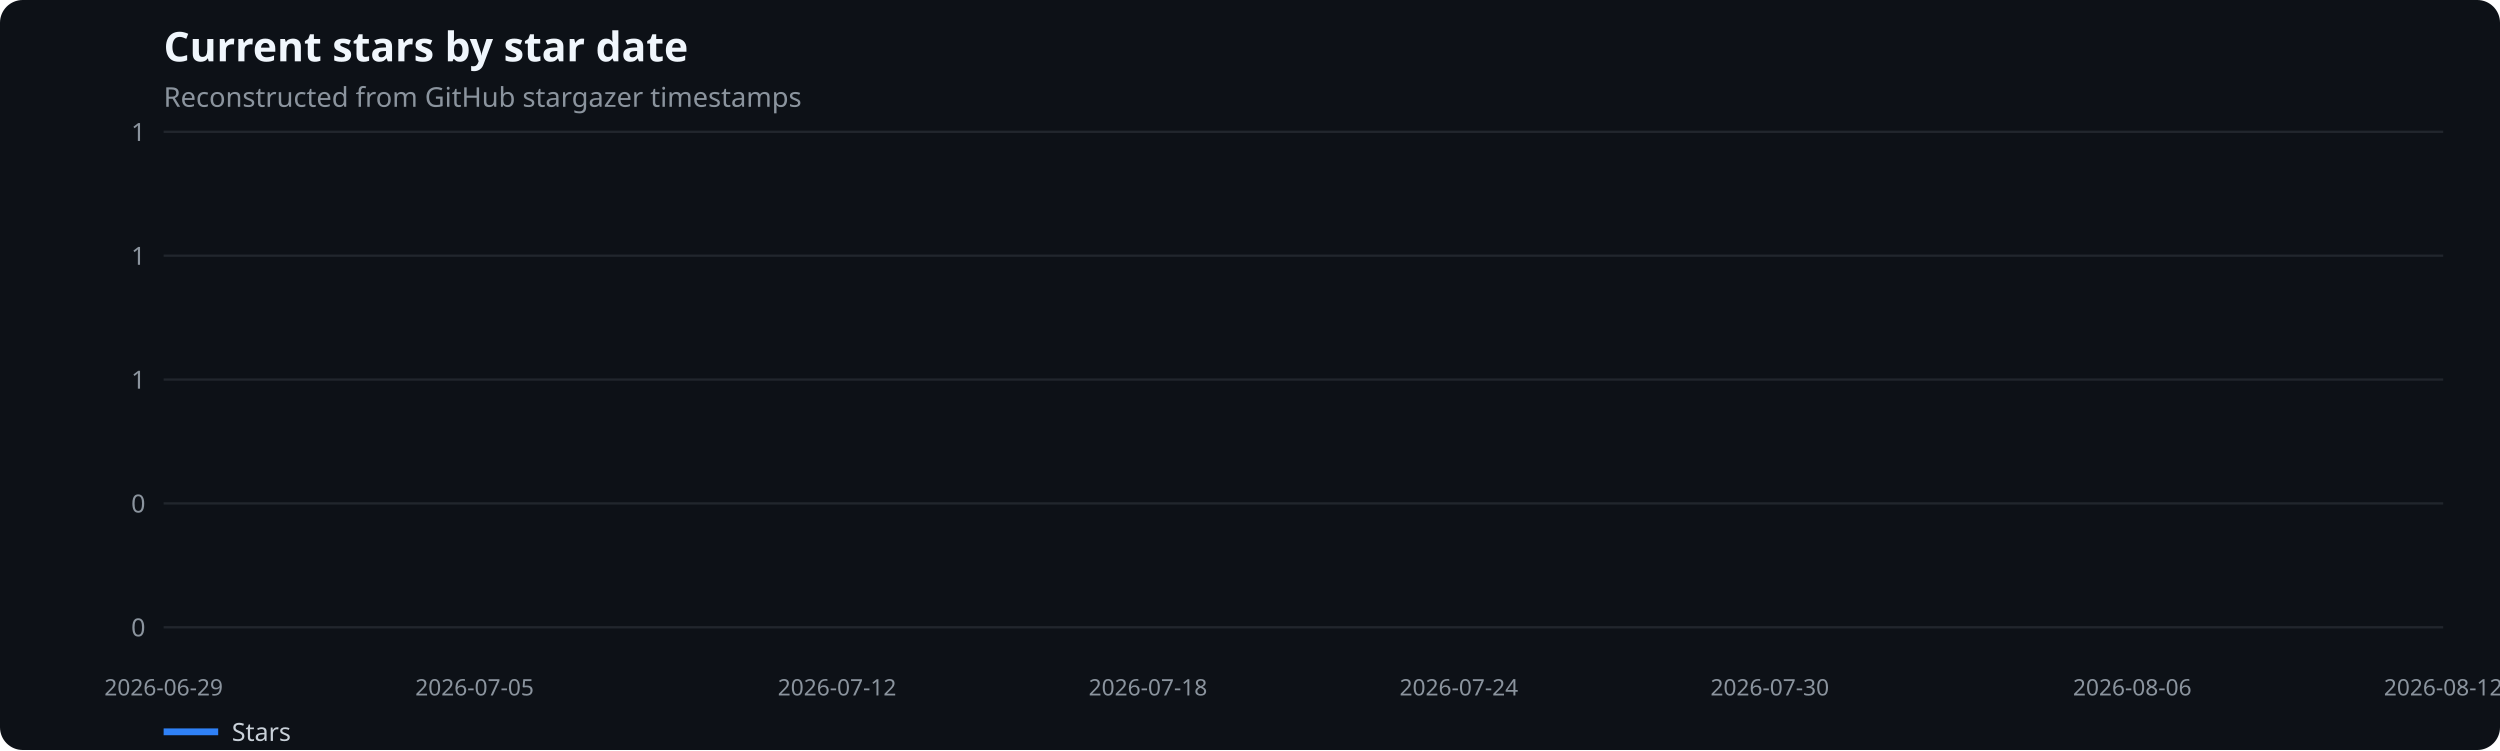
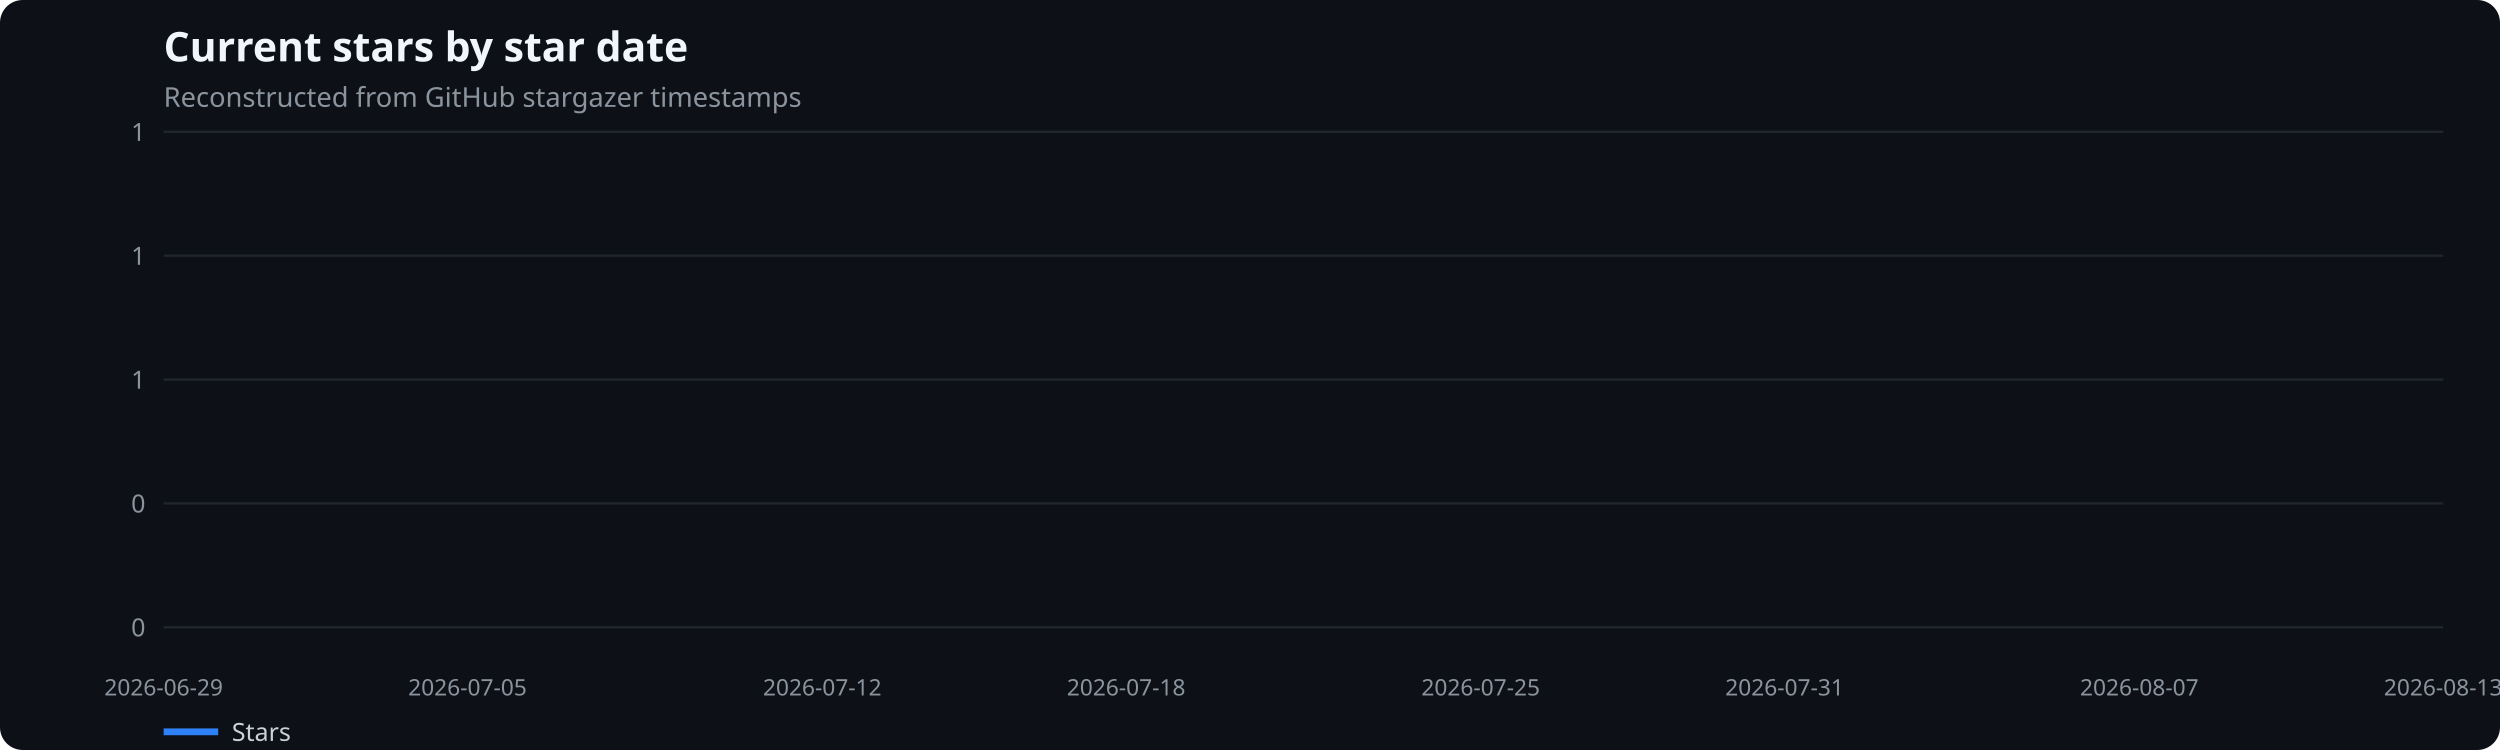
<svg xmlns="http://www.w3.org/2000/svg" width="1100" height="330" viewBox="0 0 1100 330" role="img" aria-label="Current stars by star date">
  <rect width="100%" height="100%" fill="#0d1117" rx="10" />
  <text x="72" y="27" fill="#f0f6fc" font-family="system-ui,sans-serif" font-size="18" font-weight="600">Current stars by star date</text>
  <text x="72" y="47" fill="#8b949e" font-family="system-ui,sans-serif" font-size="12">Reconstructed from GitHub stargazer timestamps</text>
  <line x1="72" x2="1075" y1="276.0" y2="276.0" stroke="#21262d" />
  <text x="64" y="280.0" text-anchor="end" fill="#8b949e" font-family="system-ui,sans-serif" font-size="11">0</text>
  <line x1="72" x2="1075" y1="221.5" y2="221.5" stroke="#21262d" />
  <text x="64" y="225.5" text-anchor="end" fill="#8b949e" font-family="system-ui,sans-serif" font-size="11">0</text>
  <line x1="72" x2="1075" y1="167.0" y2="167.0" stroke="#21262d" />
  <text x="64" y="171.0" text-anchor="end" fill="#8b949e" font-family="system-ui,sans-serif" font-size="11">1</text>
  <line x1="72" x2="1075" y1="112.5" y2="112.5" stroke="#21262d" />
  <text x="64" y="116.5" text-anchor="end" fill="#8b949e" font-family="system-ui,sans-serif" font-size="11">1</text>
  <line x1="72" x2="1075" y1="58.0" y2="58.0" stroke="#21262d" />
  <text x="64" y="62.0" text-anchor="end" fill="#8b949e" font-family="system-ui,sans-serif" font-size="11">1</text>
  <text x="72.0" y="306" text-anchor="middle" fill="#8b949e" font-family="system-ui,sans-serif" font-size="10">2026-06-29</text>
-   <text x="208.8" y="306" text-anchor="middle" fill="#8b949e" font-family="system-ui,sans-serif" font-size="10">2026-07-05</text>
-   <text x="368.3" y="306" text-anchor="middle" fill="#8b949e" font-family="system-ui,sans-serif" font-size="10">2026-07-12</text>
-   <text x="505.1" y="306" text-anchor="middle" fill="#8b949e" font-family="system-ui,sans-serif" font-size="10">2026-07-18</text>
-   <text x="641.9" y="306" text-anchor="middle" fill="#8b949e" font-family="system-ui,sans-serif" font-size="10">2026-07-24</text>
-   <text x="778.7" y="306" text-anchor="middle" fill="#8b949e" font-family="system-ui,sans-serif" font-size="10">2026-07-30</text>
-   <text x="938.2" y="306" text-anchor="middle" fill="#8b949e" font-family="system-ui,sans-serif" font-size="10">2026-08-06</text>
-   <text x="1075.0" y="306" text-anchor="middle" fill="#8b949e" font-family="system-ui,sans-serif" font-size="10">2026-08-12</text>
+   <text x="205.7" y="306" text-anchor="middle" fill="#8b949e" font-family="system-ui,sans-serif" font-size="10">2026-07-05</text>
+   <text x="361.8" y="306" text-anchor="middle" fill="#8b949e" font-family="system-ui,sans-serif" font-size="10">2026-07-12</text>
+   <text x="495.5" y="306" text-anchor="middle" fill="#8b949e" font-family="system-ui,sans-serif" font-size="10">2026-07-18</text>
+   <text x="651.5" y="306" text-anchor="middle" fill="#8b949e" font-family="system-ui,sans-serif" font-size="10">2026-07-25</text>
+   <text x="785.2" y="306" text-anchor="middle" fill="#8b949e" font-family="system-ui,sans-serif" font-size="10">2026-07-31</text>
+   <text x="941.3" y="306" text-anchor="middle" fill="#8b949e" font-family="system-ui,sans-serif" font-size="10">2026-08-07</text>
+   <text x="1075.0" y="306" text-anchor="middle" fill="#8b949e" font-family="system-ui,sans-serif" font-size="10">2026-08-13</text>
  <line x1="72" x2="96" y1="322" y2="322" stroke="#2f81f7" stroke-width="3" />
  <text x="102" y="326" fill="#c9d1d9" font-family="system-ui,sans-serif" font-size="11">Stars</text>
</svg>
